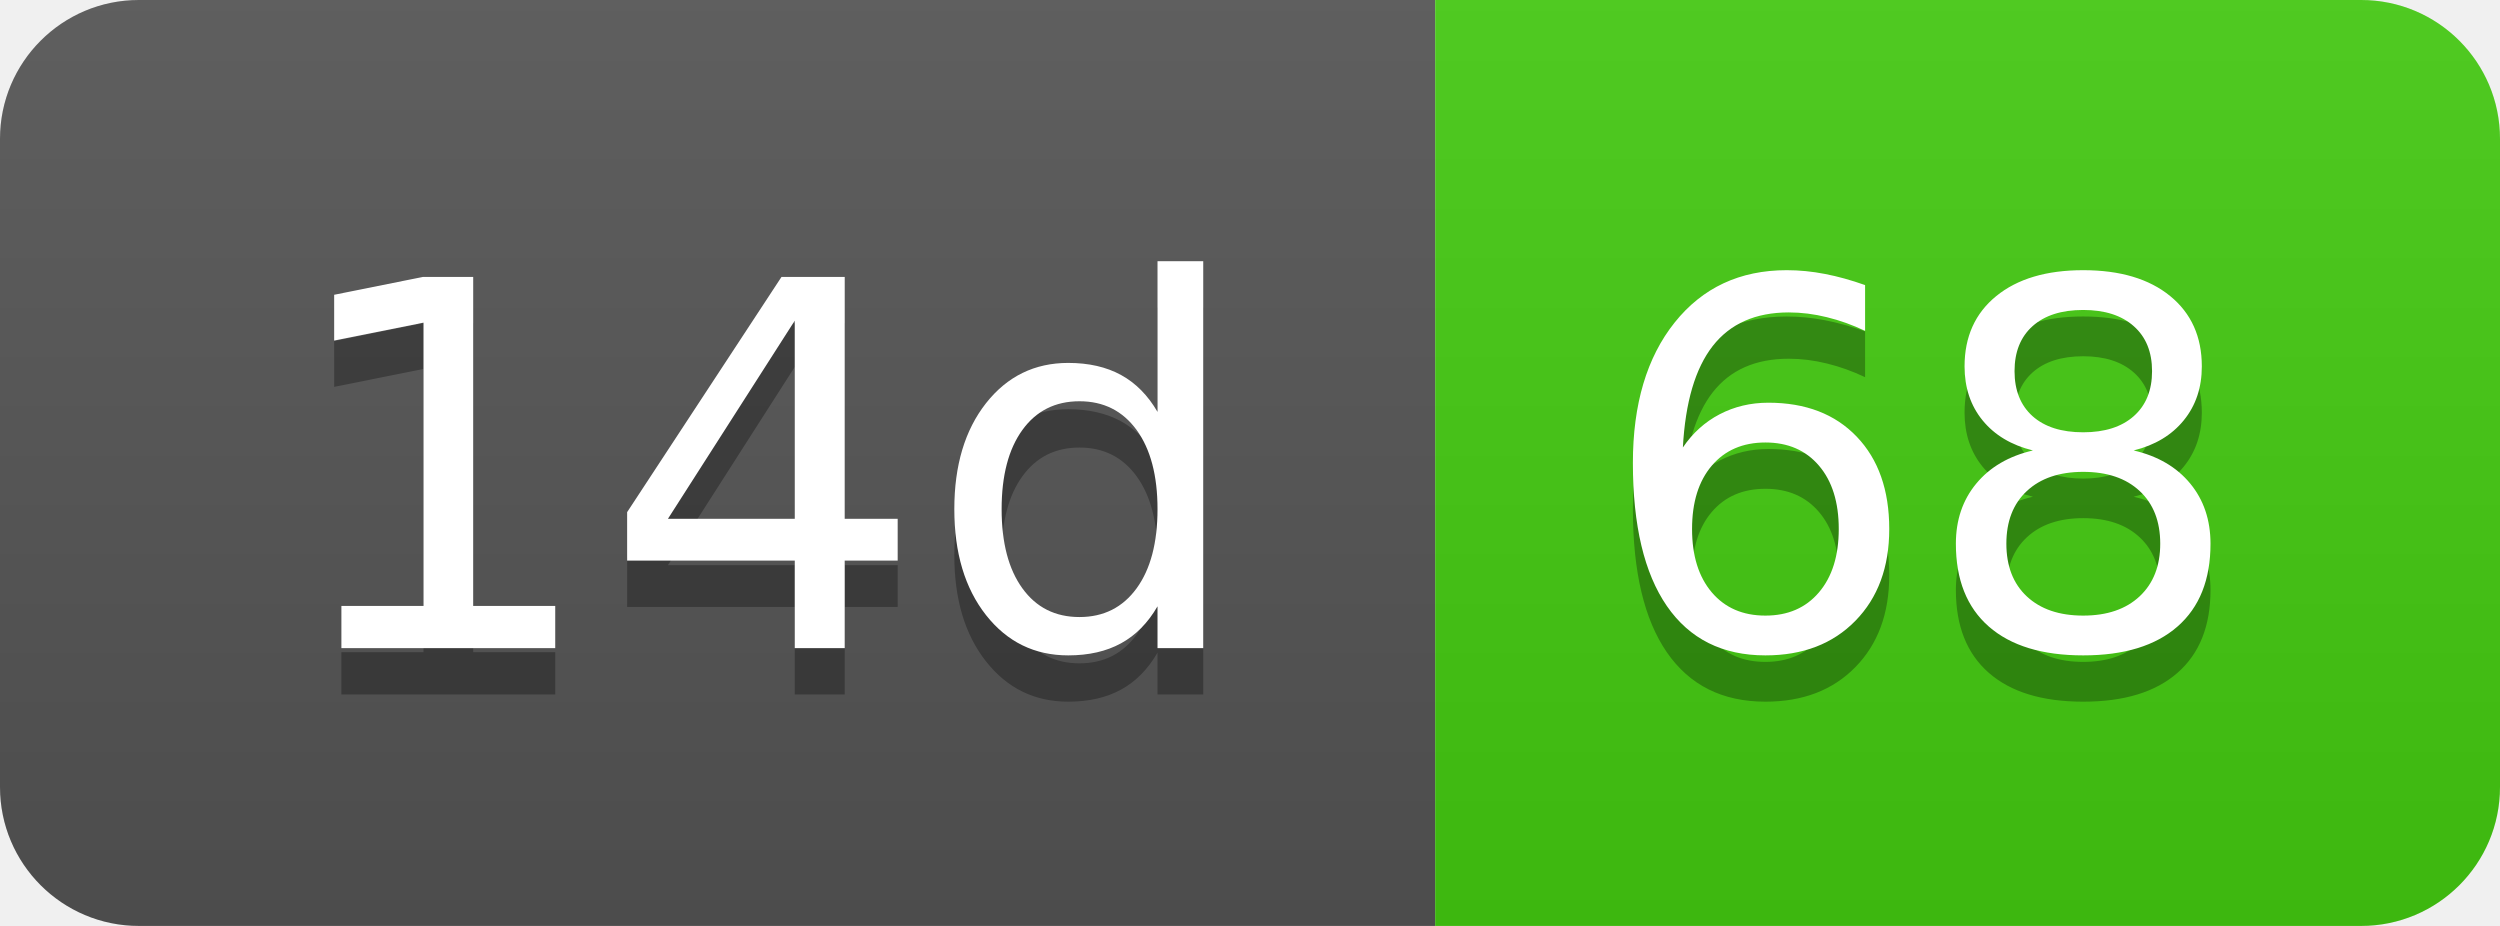
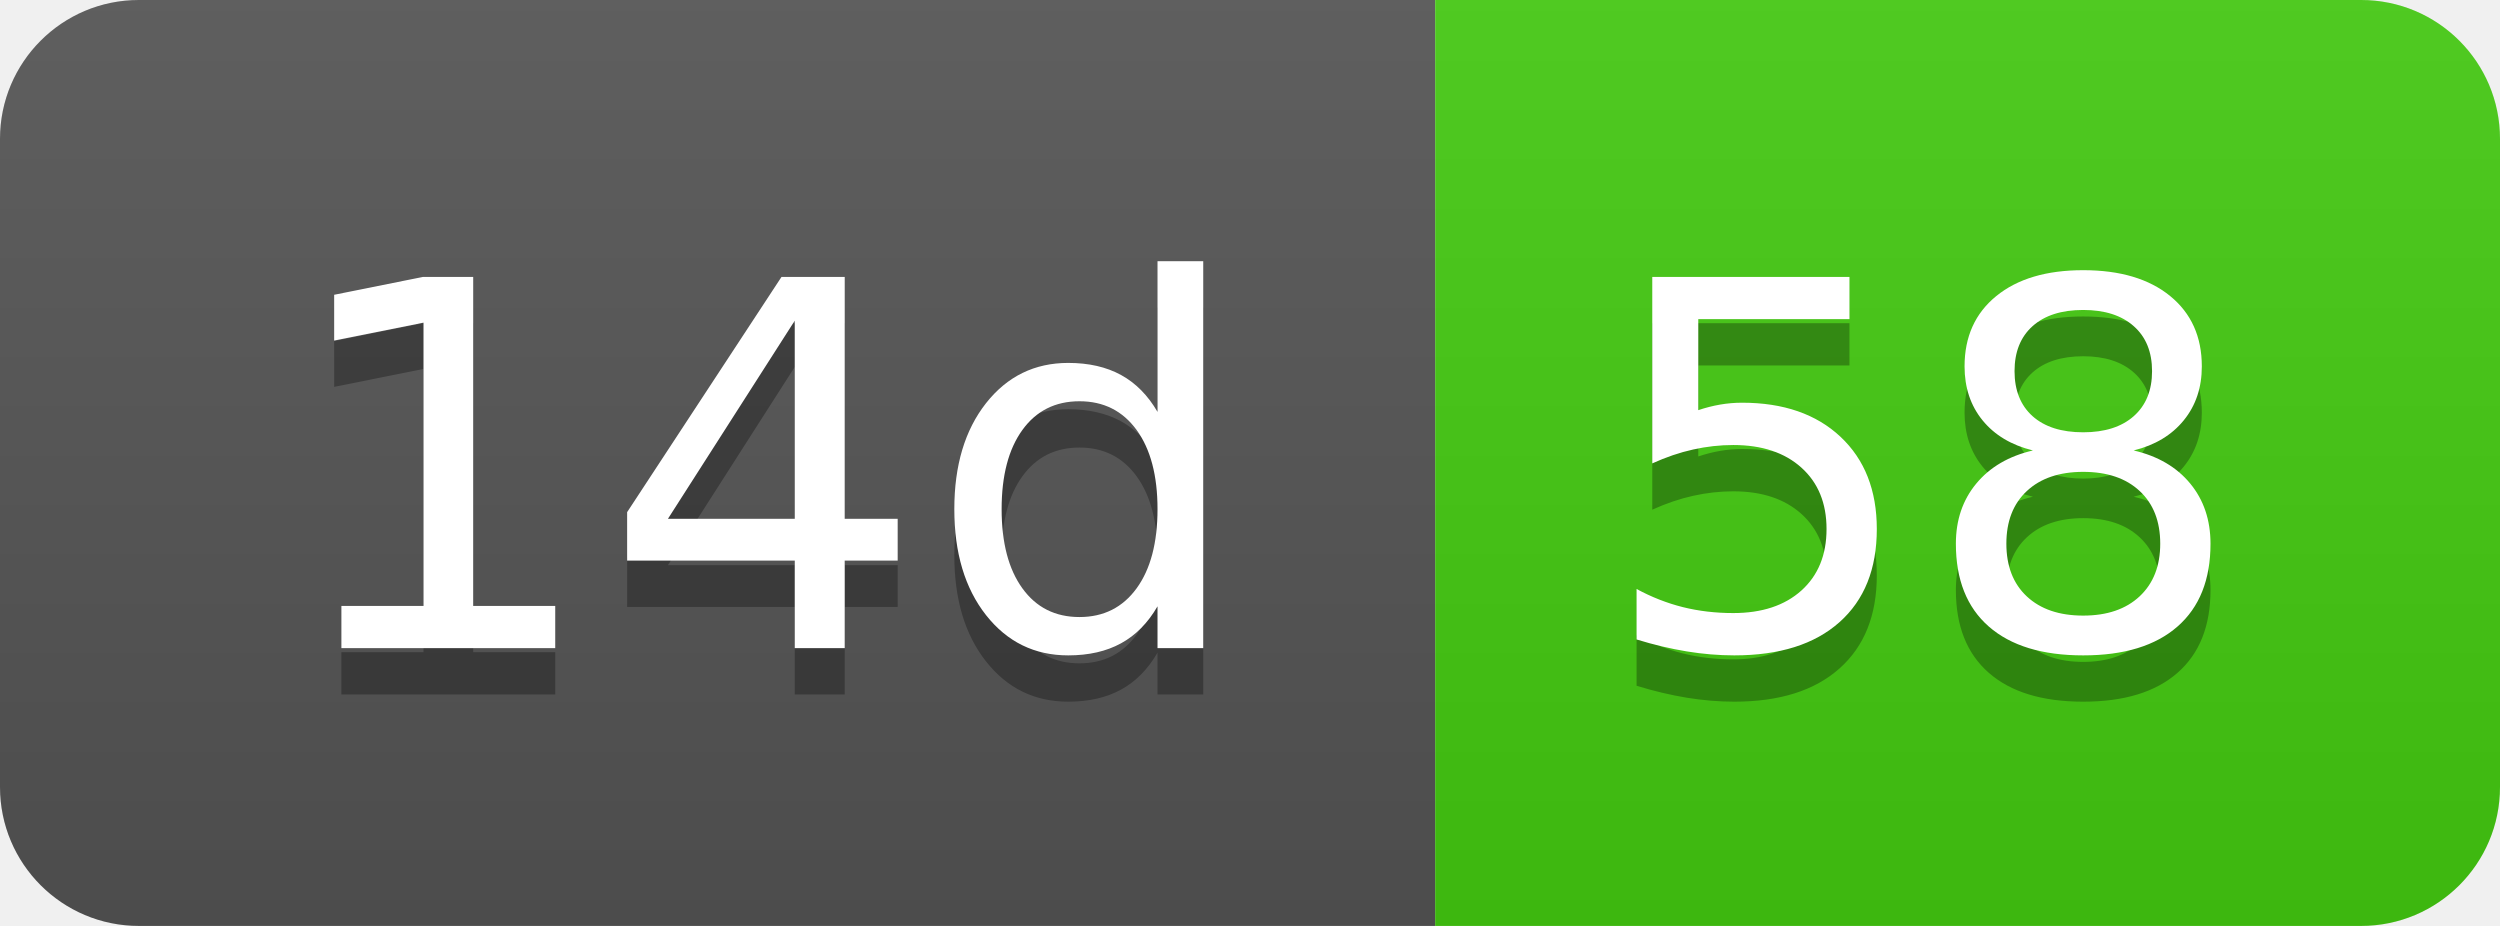
- <svg xmlns="http://www.w3.org/2000/svg" width="54" height="20" role="img" aria-label="14d: 68">
+ <svg xmlns="http://www.w3.org/2000/svg" width="54" height="20" role="img" aria-label="14d: 58">
  <linearGradient id="s" x2="0" y2="100%">
    <stop offset="0" stop-color="#bbb" stop-opacity=".1" />
    <stop offset="1" stop-opacity=".1" />
  </linearGradient>
  <clipPath id="r">
    <rect width="54" height="20" rx="3" fill="#fff" />
  </clipPath>
  <g clip-path="url(#r)">
    <rect width="31" height="20" fill="#555" />
    <rect x="31" width="23" height="20" fill="#4c1" />
    <rect width="54" height="20" fill="url(#s)" />
  </g>
  <g fill="#fff" text-anchor="middle" font-family="Verdana,Geneva,DejaVu Sans,sans-serif" text-rendering="geometricPrecision" font-size="110">
    <text aria-hidden="true" x="165" y="150" fill="#010101" fill-opacity=".3" transform="scale(.1)" textLength="210">14d</text>
    <text x="165" y="140" transform="scale(.1)" fill="#fff" textLength="210">14d</text>
-     <text aria-hidden="true" x="415" y="150" fill="#010101" fill-opacity=".3" transform="scale(.1)" textLength="130">68</text>
-     <text x="415" y="140" transform="scale(.1)" fill="#fff" textLength="130">68</text>
+     <text aria-hidden="true" x="415" y="150" fill="#010101" fill-opacity=".3" transform="scale(.1)" textLength="130">58</text>
+     <text x="415" y="140" transform="scale(.1)" fill="#fff" textLength="130">58</text>
  </g>
</svg>
